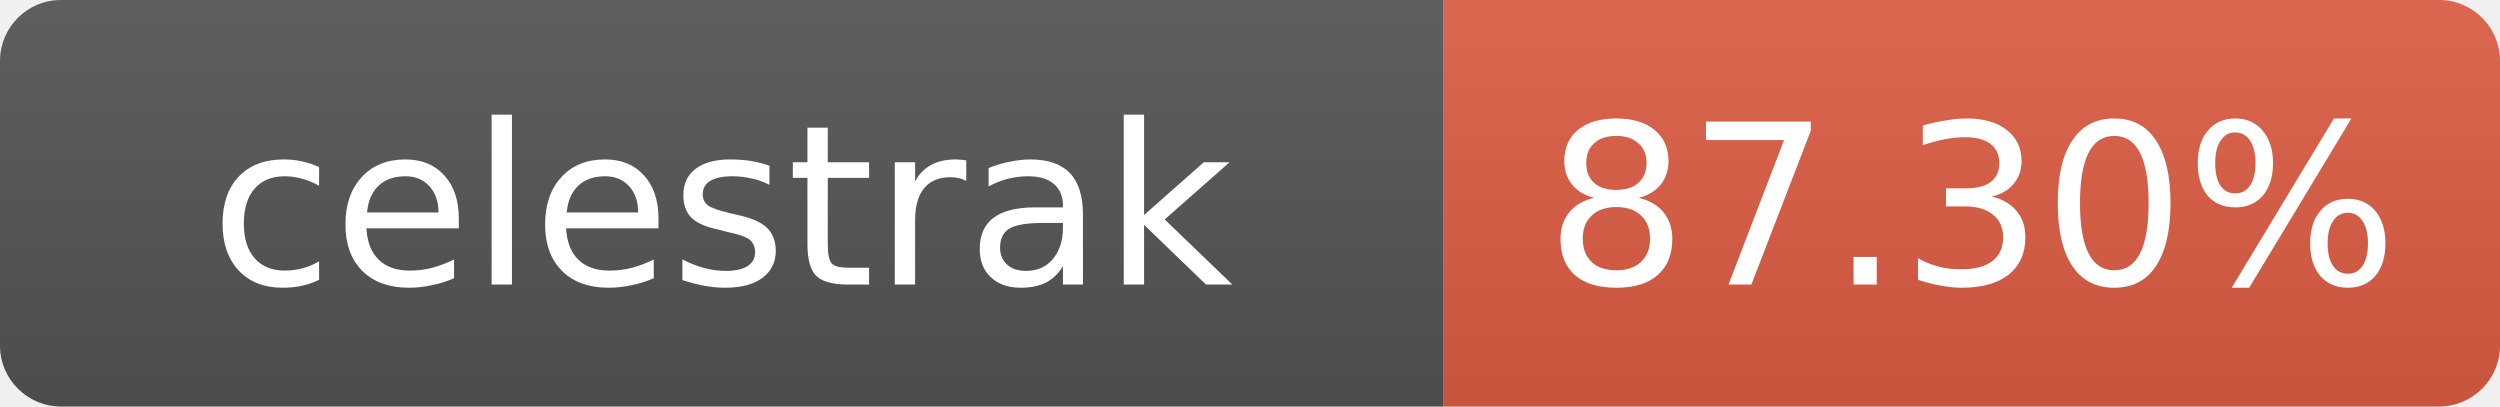
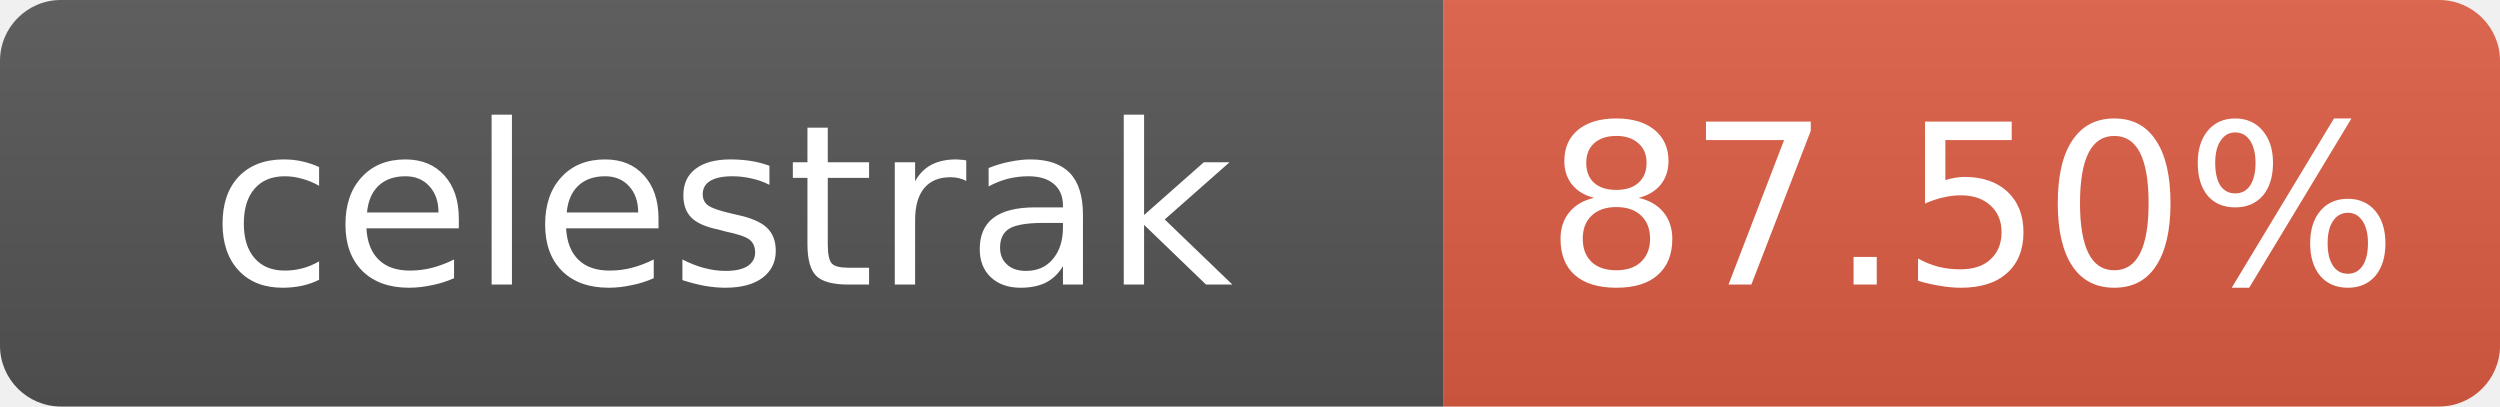
- <svg xmlns="http://www.w3.org/2000/svg" width="123" height="20" role="img" aria-label="celestrak: 87.30%">
+ <svg xmlns="http://www.w3.org/2000/svg" width="123" height="20" role="img" aria-label="celestrak: 87.50%">
  <linearGradient id="s" x2="0" y2="100%">
    <stop offset="0" stop-color="#bbb" stop-opacity=".1" />
    <stop offset="1" stop-opacity=".1" />
  </linearGradient>
  <clipPath id="r">
    <rect width="123" height="20" rx="3" fill="#fff" />
  </clipPath>
  <g clip-path="url(#r)">
    <rect width="71" height="20" fill="#555" />
    <rect x="71" width="52" height="20" fill="#e05d44" />
    <rect width="123" height="20" fill="url(#s)" />
  </g>
  <g fill="#fff" text-anchor="middle" font-family="Verdana,Geneva,DejaVu Sans,sans-serif" font-size="11">
    <text x="35.5" y="14">celestrak</text>
-     <text x="97" y="14">87.30%</text>
+     <text x="97" y="14">87.50%</text>
  </g>
</svg>
